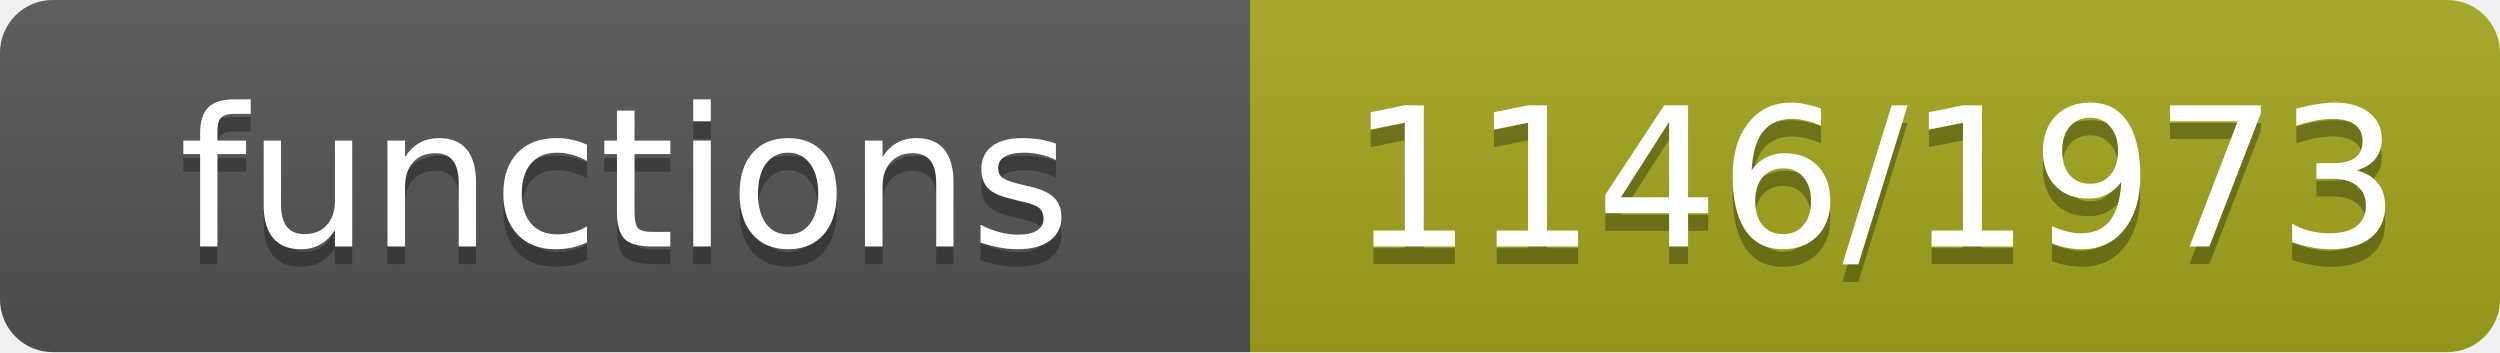
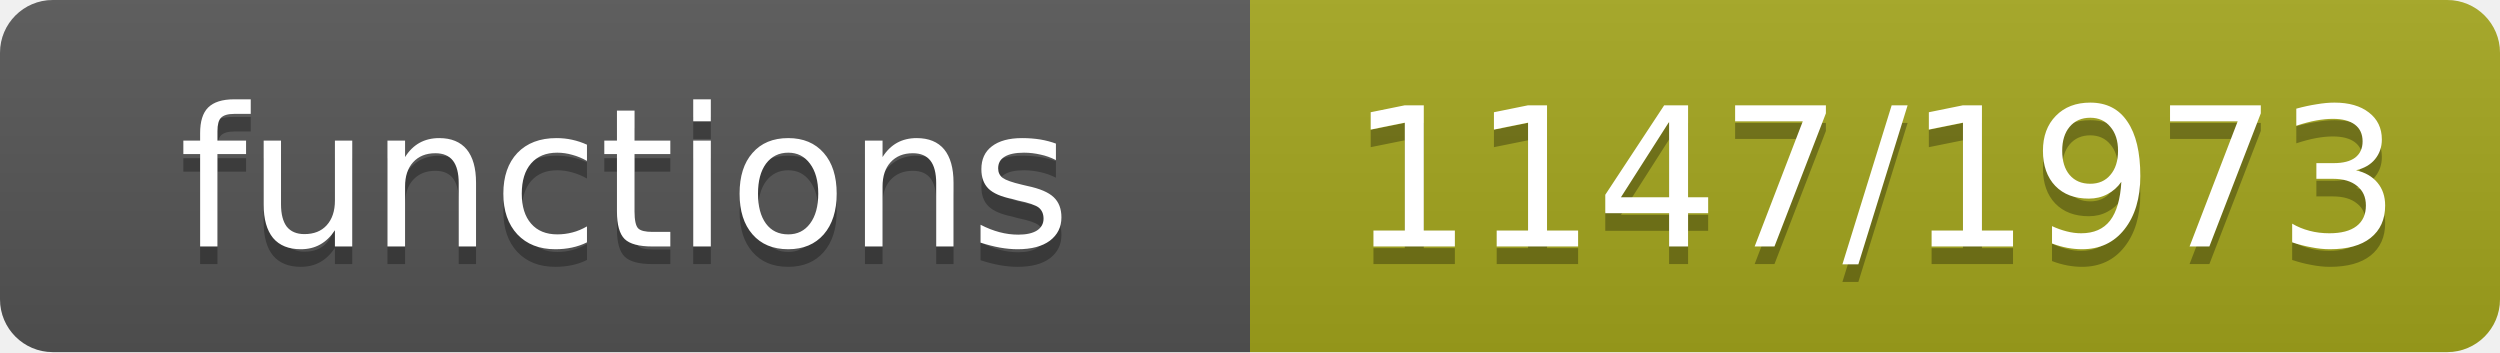
- <svg xmlns="http://www.w3.org/2000/svg" width="142" height="20" role="img" aria-label="functions: 1146/1973">
+ <svg xmlns="http://www.w3.org/2000/svg" width="142" height="20" role="img" aria-label="functions: 1147/1973">
  <linearGradient id="s" x2="0" y2="100%">
    <stop offset="0" stop-color="#bbb" stop-opacity=".1" />
    <stop offset="1" stop-opacity=".1" />
  </linearGradient>
  <clipPath id="r">
    <rect width="142" height="20" rx="3" fill="#fff" />
  </clipPath>
  <g clip-path="url(#r)">
    <rect width="71" height="20" fill="#555" />
    <rect x="71" width="71" height="20" fill="#a4a61d" />
    <rect width="142" height="20" fill="url(#s)" />
  </g>
  <g fill="#fff" text-anchor="middle" font-family="Verdana,Geneva,DejaVu Sans,sans-serif" font-size="11">
    <text x="35.5" y="15" fill="#010101" fill-opacity=".3">functions</text>
    <text x="35.5" y="14">functions</text>
-     <text x="106.5" y="15" fill="#010101" fill-opacity=".3">1146/1973</text>
-     <text x="106.5" y="14">1146/1973</text>
+     <text x="106.5" y="15" fill="#010101" fill-opacity=".3">1147/1973</text>
+     <text x="106.5" y="14">1147/1973</text>
  </g>
</svg>
